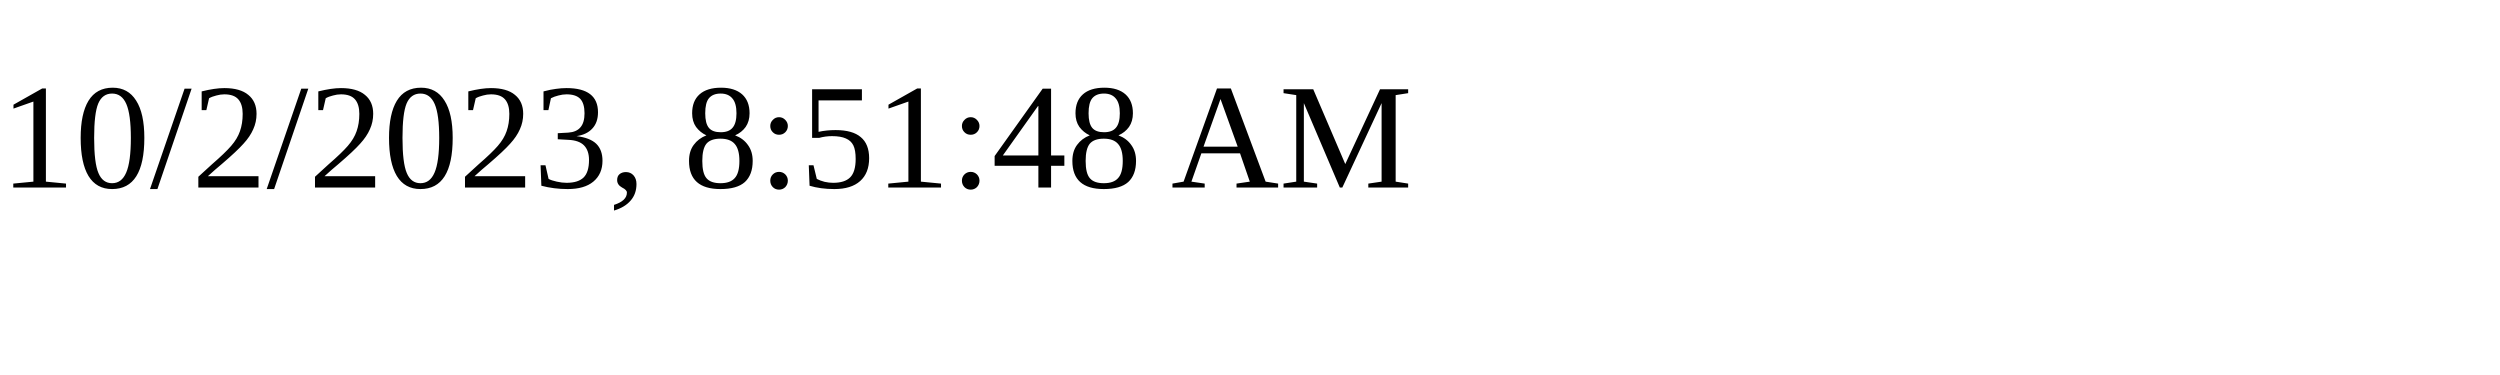
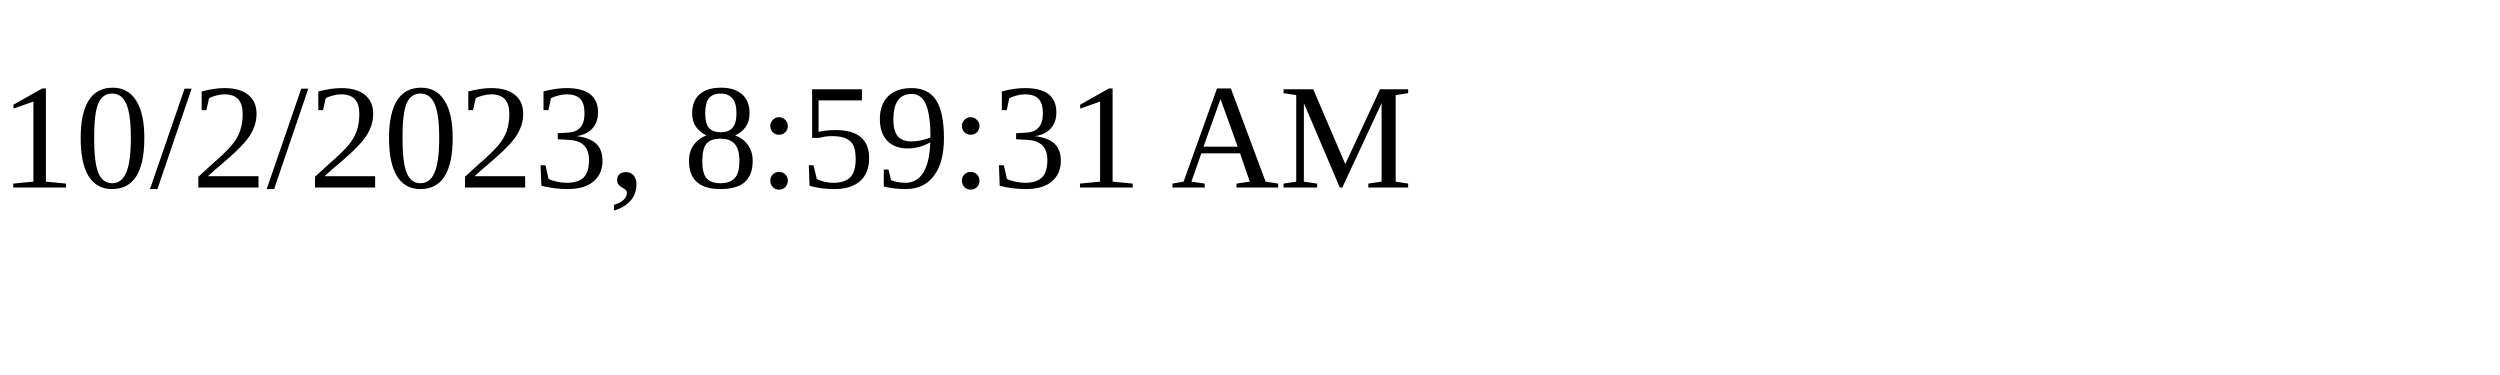
<svg xmlns="http://www.w3.org/2000/svg" height="30" width="200">
-   <text x="0" y="15">10/2/2023, 8:51:48 AM</text>
+   <text x="0" y="15">10/2/2023, 8:59:31 AM</text>
</svg>
